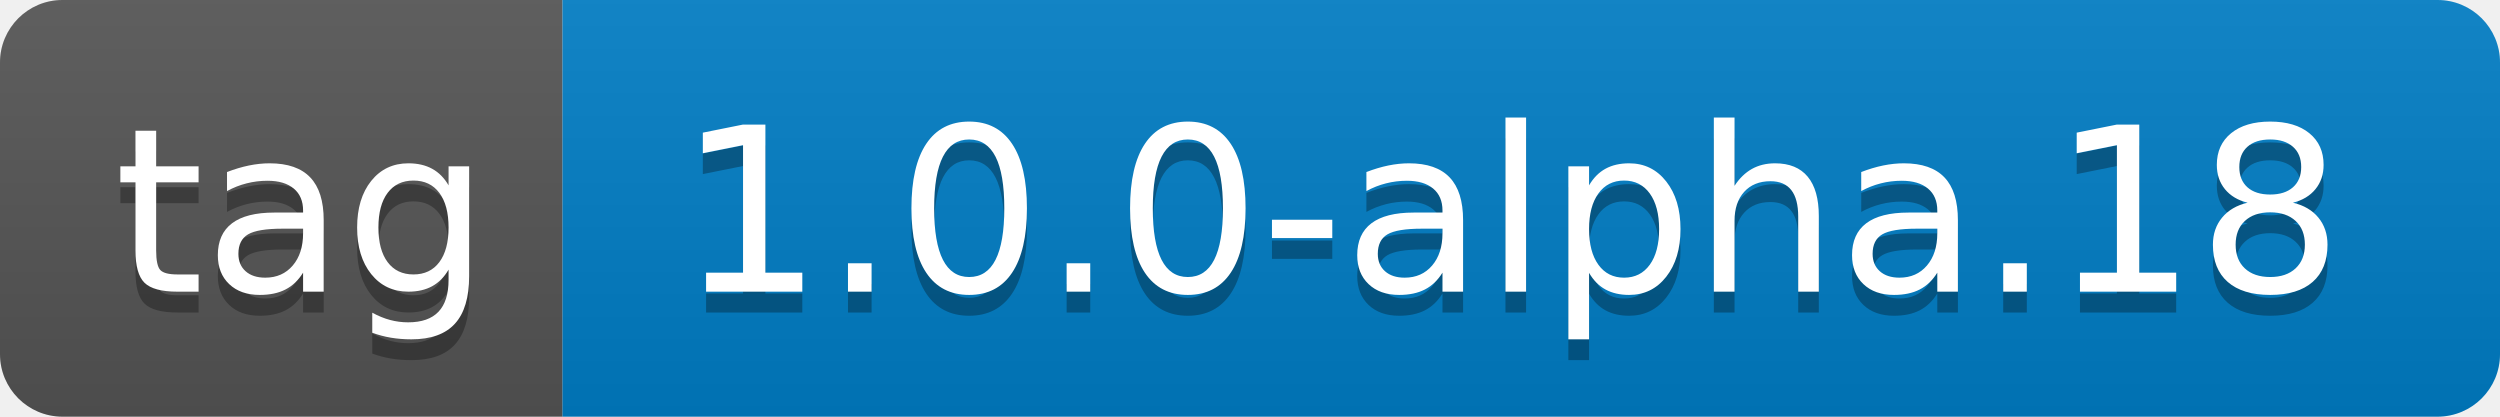
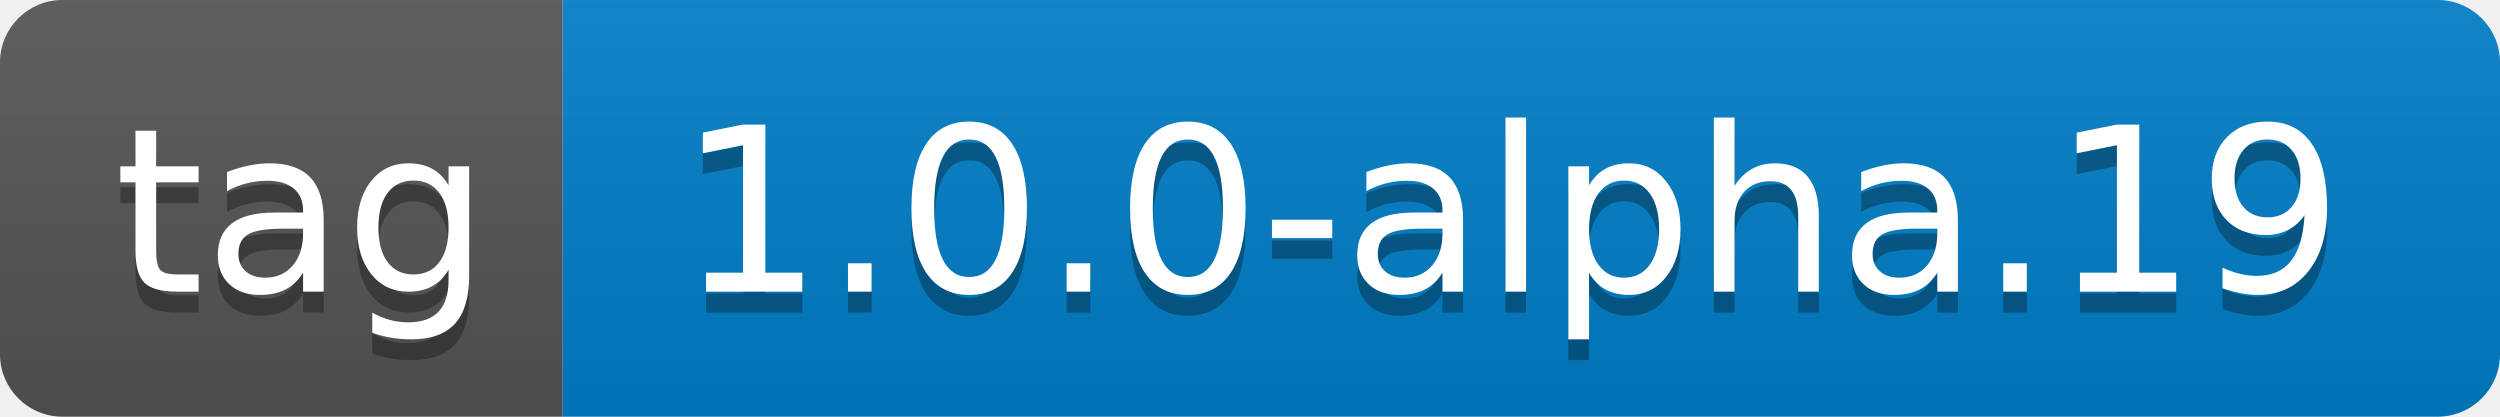
- <svg xmlns="http://www.w3.org/2000/svg" width="120" height="20" role="img" aria-label="tag: 1.0.0-alpha.18">
+ <svg xmlns="http://www.w3.org/2000/svg" width="120" height="20" role="img" aria-label="tag: 1.0.0-alpha.19">
  <linearGradient id="s" x2="0" y2="100%">
    <stop offset="0" stop-color="#bbb" stop-opacity=".1" />
    <stop offset="1" stop-opacity=".1" />
  </linearGradient>
  <clipPath id="r">
    <rect width="120" height="20" rx="3" fill="#fff" />
  </clipPath>
  <g clip-path="url(#r)">
    <rect width="27" height="20" fill="#555" />
    <rect x="27" width="93" height="20" fill="#007ec6" />
    <rect width="120" height="20" fill="url(#s)" />
  </g>
  <g fill="#fff" text-anchor="middle" font-family="Verdana,Geneva,DejaVu Sans,sans-serif" text-rendering="geometricPrecision" font-size="110">
    <text aria-hidden="true" x="145" y="150" fill="#010101" fill-opacity=".3" transform="scale(.1)" textLength="170">tag</text>
    <text x="145" y="140" transform="scale(.1)" fill="#fff" textLength="170">tag</text>
-     <text aria-hidden="true" x="725" y="150" fill="#010101" fill-opacity=".3" transform="scale(.1)" textLength="830">1.0.0-alpha.18</text>
-     <text x="725" y="140" transform="scale(.1)" fill="#fff" textLength="830">1.0.0-alpha.18</text>
+     <text aria-hidden="true" x="725" y="150" fill="#010101" fill-opacity=".3" transform="scale(.1)" textLength="830">1.0.0-alpha.19</text>
+     <text x="725" y="140" transform="scale(.1)" fill="#fff" textLength="830">1.0.0-alpha.19</text>
  </g>
</svg>
